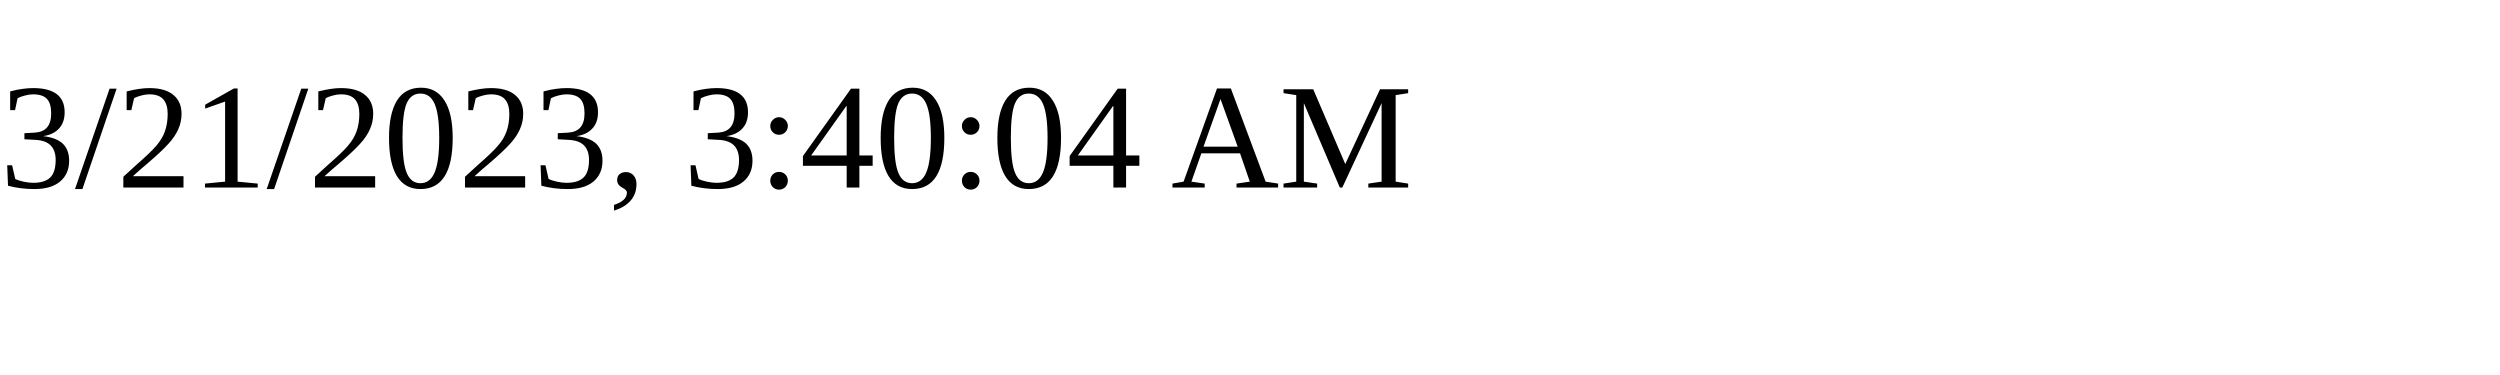
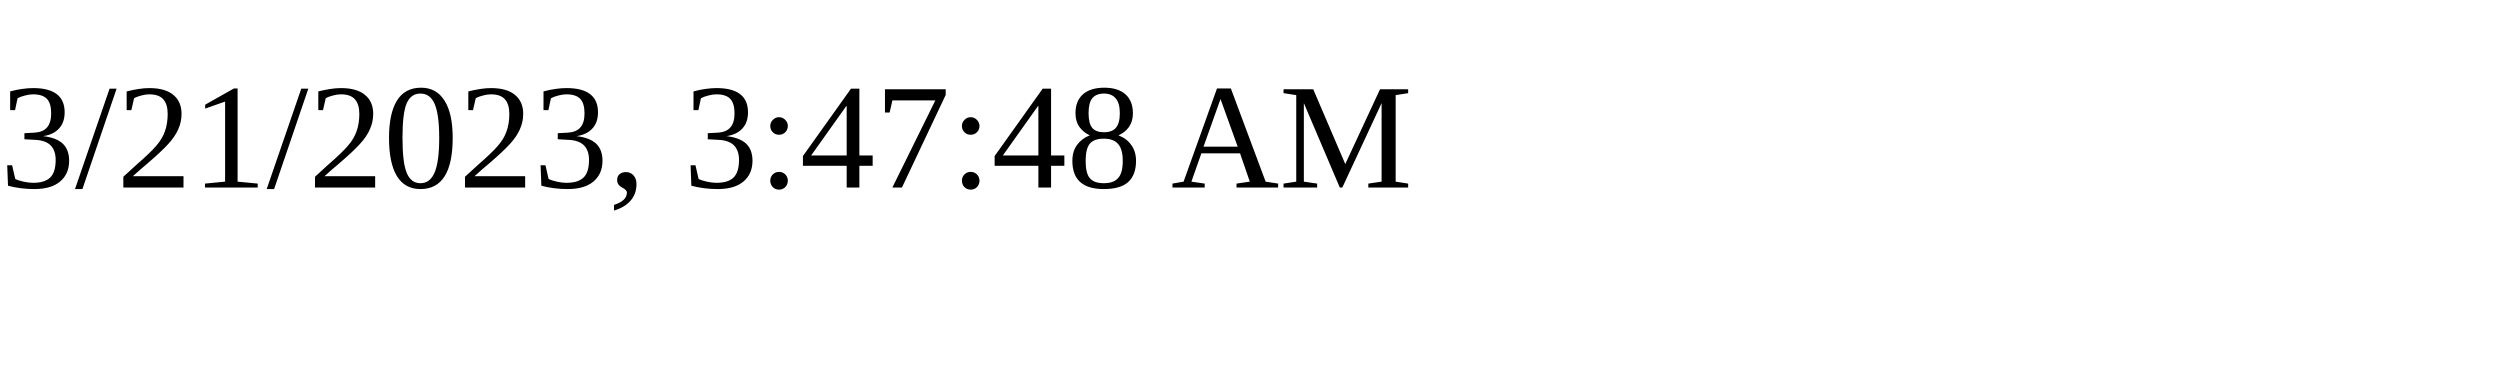
<svg xmlns="http://www.w3.org/2000/svg" height="30" width="200">
-   <text x="0" y="15">3/21/2023, 3:40:04 AM</text>
+   <text x="0" y="15">3/21/2023, 3:47:48 AM</text>
</svg>
